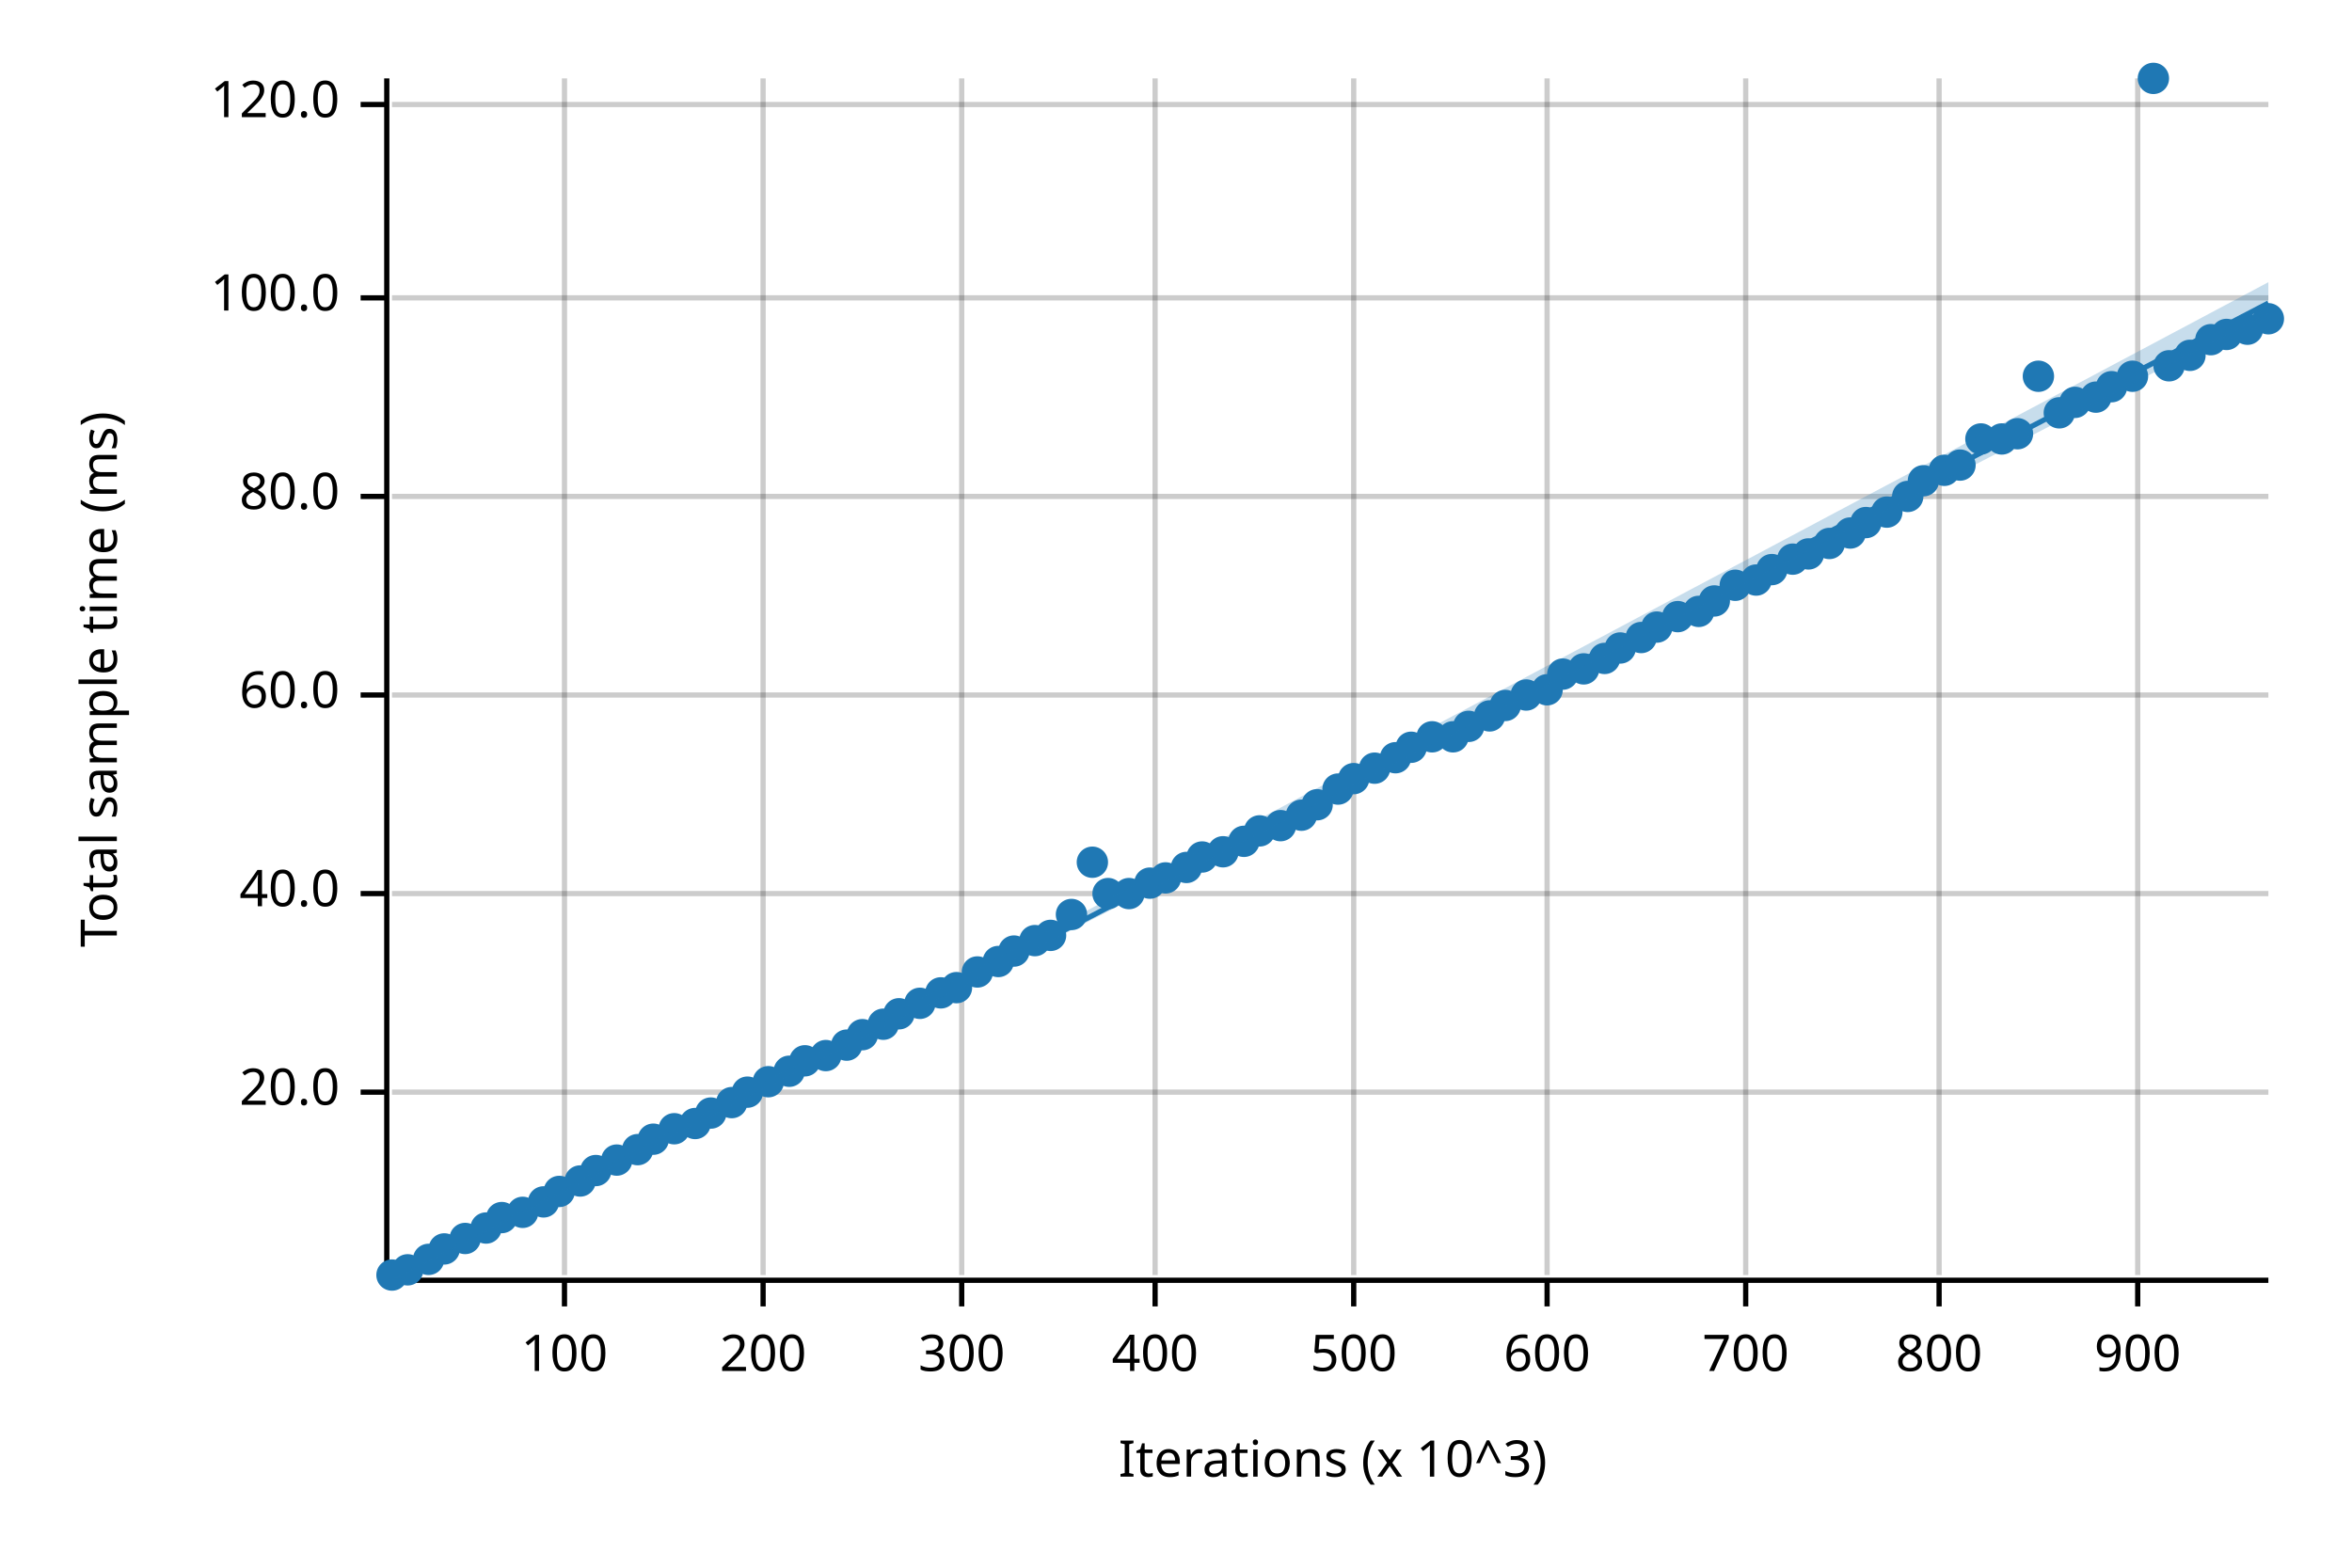
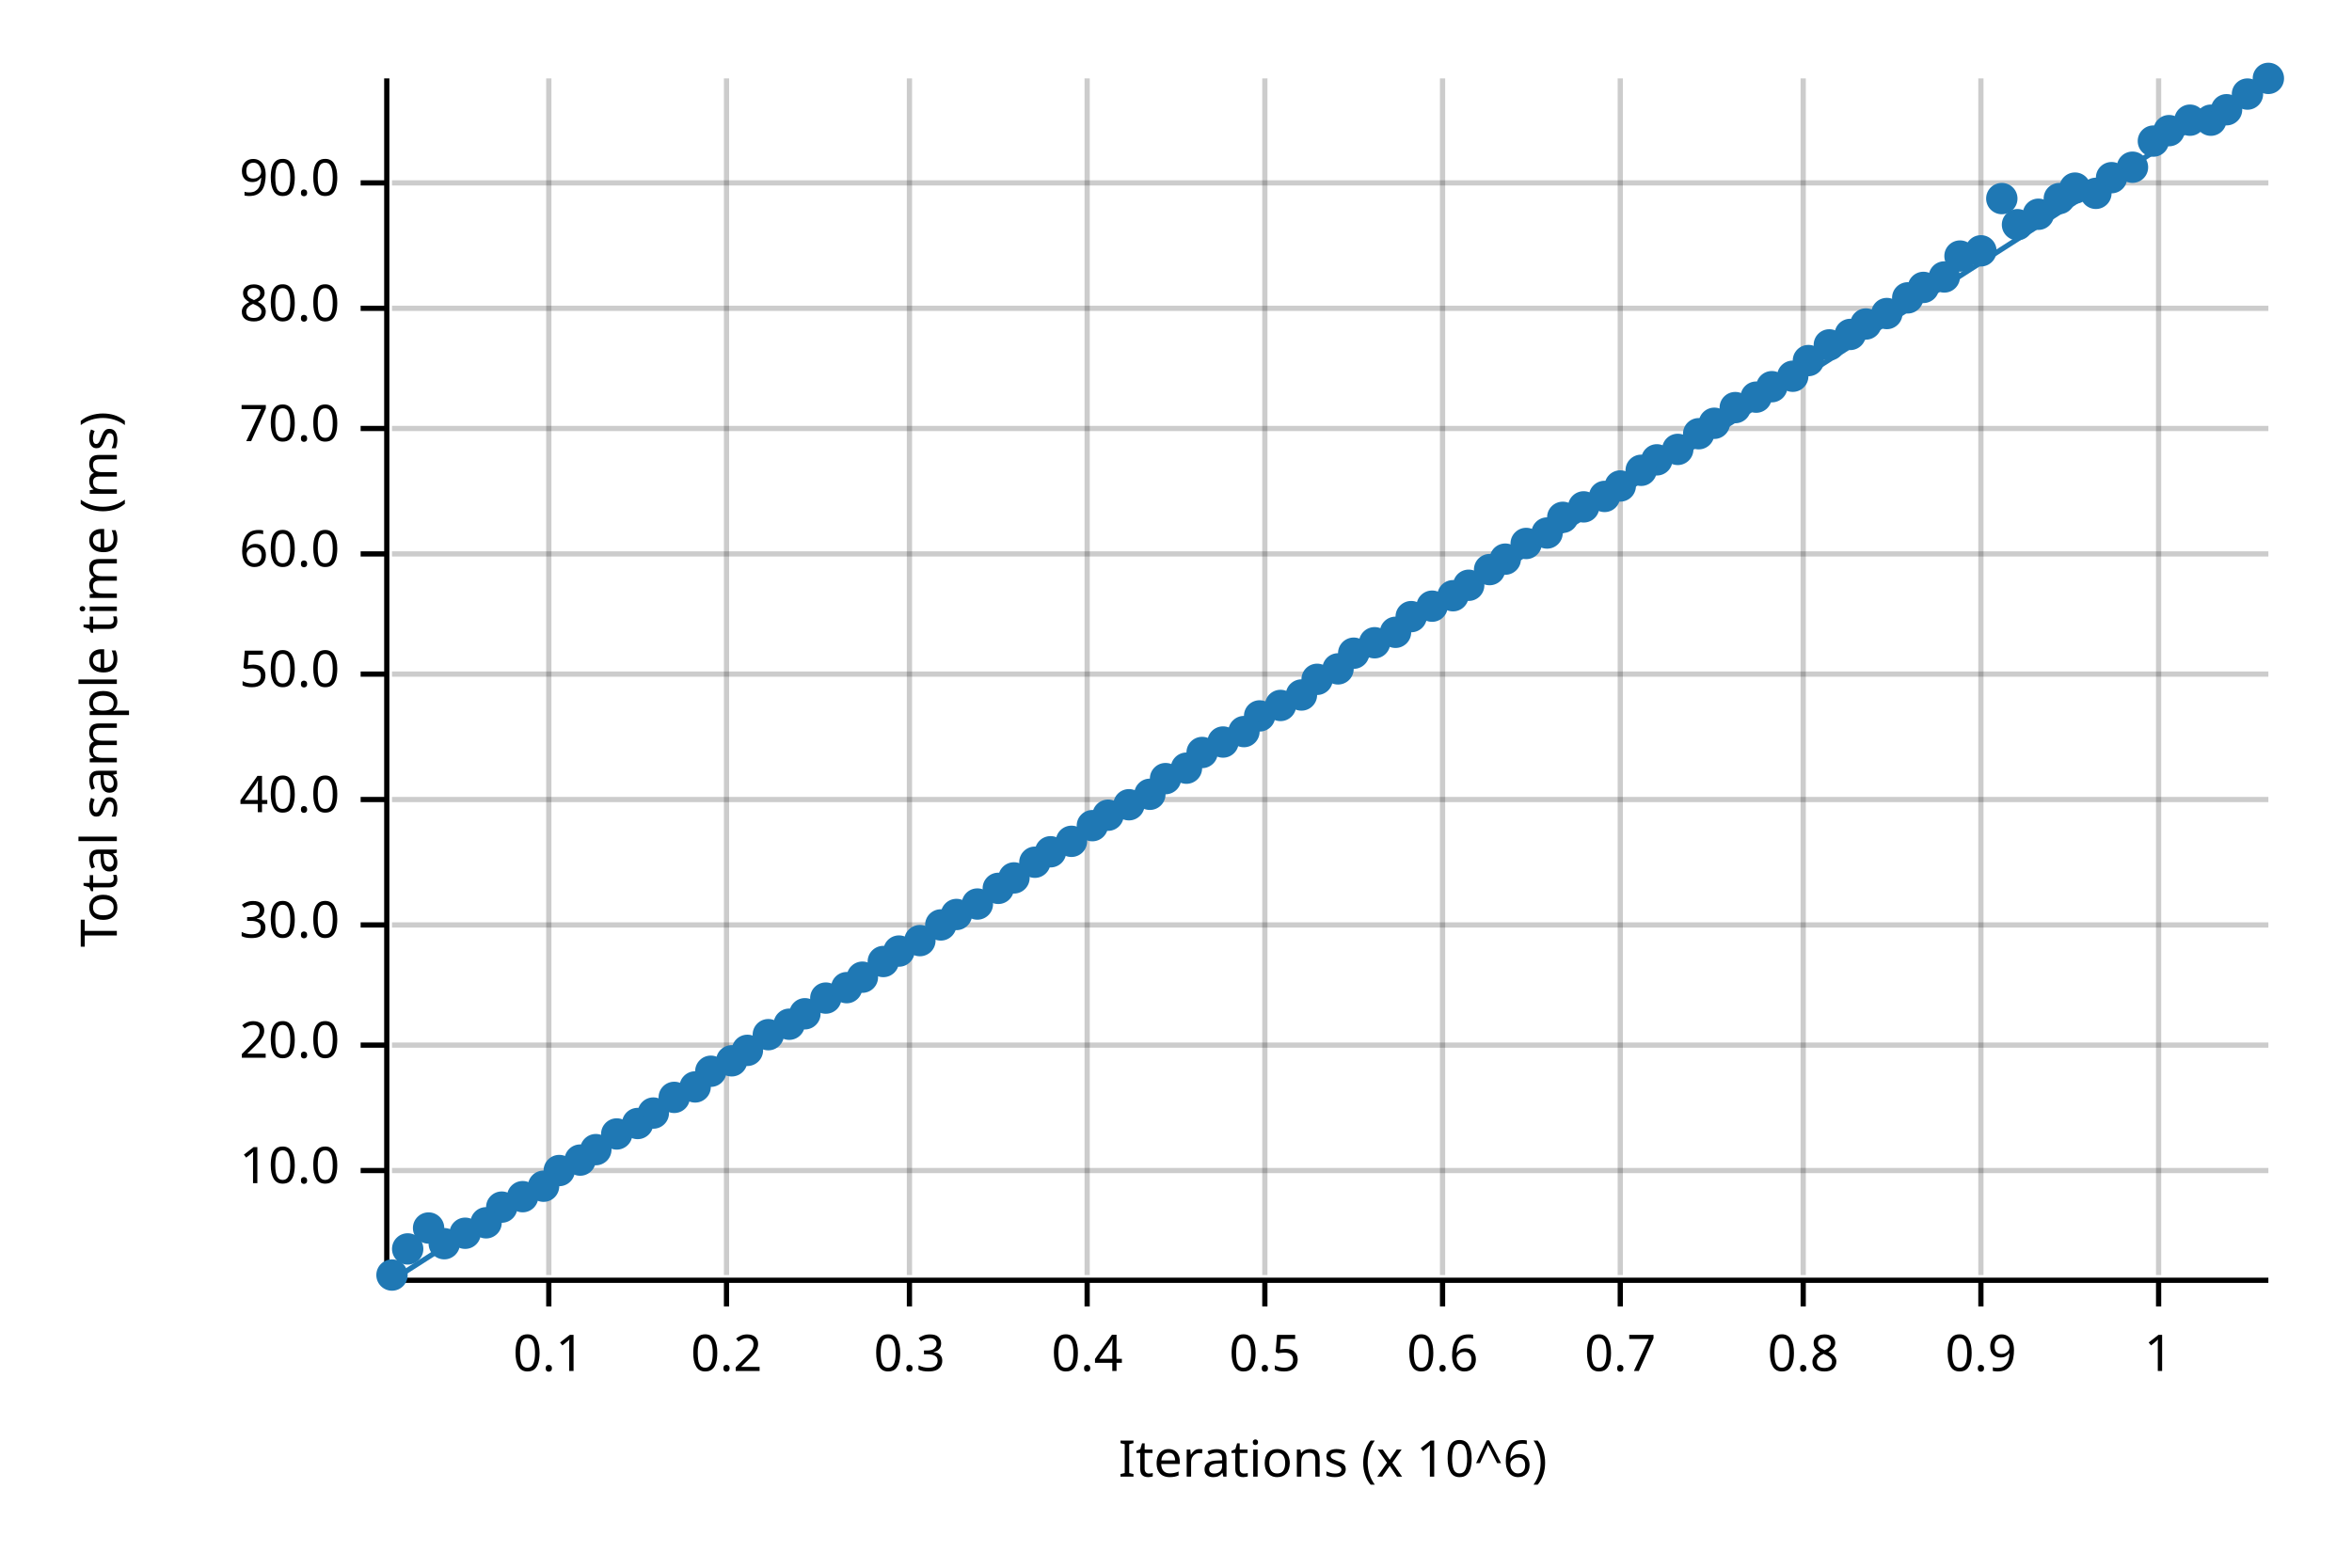
<svg xmlns="http://www.w3.org/2000/svg" width="450" height="300" viewBox="0 0 450 300">
  <text x="15" y="130" dy="0.76em" text-anchor="middle" font-family="sans-serif" font-size="9.677" opacity="1" fill="#000000" transform="rotate(270, 15, 130)">
Total sample time (ms)
</text>
  <text x="255" y="285" dy="-0.5ex" text-anchor="middle" font-family="sans-serif" font-size="9.677" opacity="1" fill="#000000">
- Iterations (x 10^3)
- </text>
-   <line opacity="0.2" stroke="#000000" stroke-width="1" x1="108" y1="244" x2="108" y2="15" />
-   <line opacity="0.2" stroke="#000000" stroke-width="1" x1="146" y1="244" x2="146" y2="15" />
-   <line opacity="0.2" stroke="#000000" stroke-width="1" x1="184" y1="244" x2="184" y2="15" />
-   <line opacity="0.2" stroke="#000000" stroke-width="1" x1="221" y1="244" x2="221" y2="15" />
-   <line opacity="0.2" stroke="#000000" stroke-width="1" x1="259" y1="244" x2="259" y2="15" />
-   <line opacity="0.2" stroke="#000000" stroke-width="1" x1="296" y1="244" x2="296" y2="15" />
-   <line opacity="0.2" stroke="#000000" stroke-width="1" x1="334" y1="244" x2="334" y2="15" />
-   <line opacity="0.2" stroke="#000000" stroke-width="1" x1="371" y1="244" x2="371" y2="15" />
-   <line opacity="0.2" stroke="#000000" stroke-width="1" x1="409" y1="244" x2="409" y2="15" />
-   <line opacity="0.2" stroke="#000000" stroke-width="1" x1="75" y1="209" x2="434" y2="209" />
-   <line opacity="0.2" stroke="#000000" stroke-width="1" x1="75" y1="171" x2="434" y2="171" />
-   <line opacity="0.2" stroke="#000000" stroke-width="1" x1="75" y1="133" x2="434" y2="133" />
-   <line opacity="0.2" stroke="#000000" stroke-width="1" x1="75" y1="95" x2="434" y2="95" />
-   <line opacity="0.2" stroke="#000000" stroke-width="1" x1="75" y1="57" x2="434" y2="57" />
-   <line opacity="0.2" stroke="#000000" stroke-width="1" x1="75" y1="20" x2="434" y2="20" />
+ Iterations (x 10^6)
+ </text>
+   <line opacity="0.2" stroke="#000000" stroke-width="1" x1="105" y1="244" x2="105" y2="15" />
+   <line opacity="0.2" stroke="#000000" stroke-width="1" x1="139" y1="244" x2="139" y2="15" />
+   <line opacity="0.2" stroke="#000000" stroke-width="1" x1="174" y1="244" x2="174" y2="15" />
+   <line opacity="0.2" stroke="#000000" stroke-width="1" x1="208" y1="244" x2="208" y2="15" />
+   <line opacity="0.2" stroke="#000000" stroke-width="1" x1="242" y1="244" x2="242" y2="15" />
+   <line opacity="0.2" stroke="#000000" stroke-width="1" x1="276" y1="244" x2="276" y2="15" />
+   <line opacity="0.2" stroke="#000000" stroke-width="1" x1="310" y1="244" x2="310" y2="15" />
+   <line opacity="0.2" stroke="#000000" stroke-width="1" x1="345" y1="244" x2="345" y2="15" />
+   <line opacity="0.2" stroke="#000000" stroke-width="1" x1="379" y1="244" x2="379" y2="15" />
+   <line opacity="0.2" stroke="#000000" stroke-width="1" x1="413" y1="244" x2="413" y2="15" />
+   <line opacity="0.2" stroke="#000000" stroke-width="1" x1="75" y1="224" x2="434" y2="224" />
+   <line opacity="0.2" stroke="#000000" stroke-width="1" x1="75" y1="200" x2="434" y2="200" />
+   <line opacity="0.2" stroke="#000000" stroke-width="1" x1="75" y1="177" x2="434" y2="177" />
+   <line opacity="0.2" stroke="#000000" stroke-width="1" x1="75" y1="153" x2="434" y2="153" />
+   <line opacity="0.2" stroke="#000000" stroke-width="1" x1="75" y1="129" x2="434" y2="129" />
+   <line opacity="0.2" stroke="#000000" stroke-width="1" x1="75" y1="106" x2="434" y2="106" />
+   <line opacity="0.2" stroke="#000000" stroke-width="1" x1="75" y1="82" x2="434" y2="82" />
+   <line opacity="0.2" stroke="#000000" stroke-width="1" x1="75" y1="59" x2="434" y2="59" />
+   <line opacity="0.2" stroke="#000000" stroke-width="1" x1="75" y1="35" x2="434" y2="35" />
  <polyline fill="none" opacity="1" stroke="#000000" stroke-width="1" points="74,15 74,244 " />
-   <text x="65" y="209" dy="0.5ex" text-anchor="end" font-family="sans-serif" font-size="9.677" opacity="1" fill="#000000">
+   <text x="65" y="224" dy="0.5ex" text-anchor="end" font-family="sans-serif" font-size="9.677" opacity="1" fill="#000000">
+ 10.0
+ </text>
+   <polyline fill="none" opacity="1" stroke="#000000" stroke-width="1" points="69,224 74,224 " />
+   <text x="65" y="200" dy="0.5ex" text-anchor="end" font-family="sans-serif" font-size="9.677" opacity="1" fill="#000000">
20.0
</text>
-   <polyline fill="none" opacity="1" stroke="#000000" stroke-width="1" points="69,209 74,209 " />
-   <text x="65" y="171" dy="0.5ex" text-anchor="end" font-family="sans-serif" font-size="9.677" opacity="1" fill="#000000">
+   <polyline fill="none" opacity="1" stroke="#000000" stroke-width="1" points="69,200 74,200 " />
+   <text x="65" y="177" dy="0.5ex" text-anchor="end" font-family="sans-serif" font-size="9.677" opacity="1" fill="#000000">
+ 30.0
+ </text>
+   <polyline fill="none" opacity="1" stroke="#000000" stroke-width="1" points="69,177 74,177 " />
+   <text x="65" y="153" dy="0.5ex" text-anchor="end" font-family="sans-serif" font-size="9.677" opacity="1" fill="#000000">
40.0
</text>
-   <polyline fill="none" opacity="1" stroke="#000000" stroke-width="1" points="69,171 74,171 " />
-   <text x="65" y="133" dy="0.5ex" text-anchor="end" font-family="sans-serif" font-size="9.677" opacity="1" fill="#000000">
+   <polyline fill="none" opacity="1" stroke="#000000" stroke-width="1" points="69,153 74,153 " />
+   <text x="65" y="129" dy="0.5ex" text-anchor="end" font-family="sans-serif" font-size="9.677" opacity="1" fill="#000000">
+ 50.0
+ </text>
+   <polyline fill="none" opacity="1" stroke="#000000" stroke-width="1" points="69,129 74,129 " />
+   <text x="65" y="106" dy="0.5ex" text-anchor="end" font-family="sans-serif" font-size="9.677" opacity="1" fill="#000000">
60.0
</text>
-   <polyline fill="none" opacity="1" stroke="#000000" stroke-width="1" points="69,133 74,133 " />
-   <text x="65" y="95" dy="0.5ex" text-anchor="end" font-family="sans-serif" font-size="9.677" opacity="1" fill="#000000">
+   <polyline fill="none" opacity="1" stroke="#000000" stroke-width="1" points="69,106 74,106 " />
+   <text x="65" y="82" dy="0.5ex" text-anchor="end" font-family="sans-serif" font-size="9.677" opacity="1" fill="#000000">
+ 70.0
+ </text>
+   <polyline fill="none" opacity="1" stroke="#000000" stroke-width="1" points="69,82 74,82 " />
+   <text x="65" y="59" dy="0.5ex" text-anchor="end" font-family="sans-serif" font-size="9.677" opacity="1" fill="#000000">
80.0
</text>
-   <polyline fill="none" opacity="1" stroke="#000000" stroke-width="1" points="69,95 74,95 " />
-   <text x="65" y="57" dy="0.5ex" text-anchor="end" font-family="sans-serif" font-size="9.677" opacity="1" fill="#000000">
- 100.0
- </text>
-   <polyline fill="none" opacity="1" stroke="#000000" stroke-width="1" points="69,57 74,57 " />
-   <text x="65" y="20" dy="0.5ex" text-anchor="end" font-family="sans-serif" font-size="9.677" opacity="1" fill="#000000">
- 120.0
- </text>
-   <polyline fill="none" opacity="1" stroke="#000000" stroke-width="1" points="69,20 74,20 " />
+   <polyline fill="none" opacity="1" stroke="#000000" stroke-width="1" points="69,59 74,59 " />
+   <text x="65" y="35" dy="0.5ex" text-anchor="end" font-family="sans-serif" font-size="9.677" opacity="1" fill="#000000">
+ 90.0
+ </text>
+   <polyline fill="none" opacity="1" stroke="#000000" stroke-width="1" points="69,35 74,35 " />
  <polyline fill="none" opacity="1" stroke="#000000" stroke-width="1" points="75,245 434,245 " />
-   <text x="108" y="255" dy="0.76em" text-anchor="middle" font-family="sans-serif" font-size="9.677" opacity="1" fill="#000000">
- 100
- </text>
-   <polyline fill="none" opacity="1" stroke="#000000" stroke-width="1" points="108,245 108,250 " />
-   <text x="146" y="255" dy="0.76em" text-anchor="middle" font-family="sans-serif" font-size="9.677" opacity="1" fill="#000000">
- 200
- </text>
-   <polyline fill="none" opacity="1" stroke="#000000" stroke-width="1" points="146,245 146,250 " />
-   <text x="184" y="255" dy="0.76em" text-anchor="middle" font-family="sans-serif" font-size="9.677" opacity="1" fill="#000000">
- 300
- </text>
-   <polyline fill="none" opacity="1" stroke="#000000" stroke-width="1" points="184,245 184,250 " />
-   <text x="221" y="255" dy="0.76em" text-anchor="middle" font-family="sans-serif" font-size="9.677" opacity="1" fill="#000000">
- 400
- </text>
-   <polyline fill="none" opacity="1" stroke="#000000" stroke-width="1" points="221,245 221,250 " />
-   <text x="259" y="255" dy="0.76em" text-anchor="middle" font-family="sans-serif" font-size="9.677" opacity="1" fill="#000000">
- 500
- </text>
-   <polyline fill="none" opacity="1" stroke="#000000" stroke-width="1" points="259,245 259,250 " />
-   <text x="296" y="255" dy="0.76em" text-anchor="middle" font-family="sans-serif" font-size="9.677" opacity="1" fill="#000000">
- 600
- </text>
-   <polyline fill="none" opacity="1" stroke="#000000" stroke-width="1" points="296,245 296,250 " />
-   <text x="334" y="255" dy="0.76em" text-anchor="middle" font-family="sans-serif" font-size="9.677" opacity="1" fill="#000000">
- 700
- </text>
-   <polyline fill="none" opacity="1" stroke="#000000" stroke-width="1" points="334,245 334,250 " />
-   <text x="371" y="255" dy="0.76em" text-anchor="middle" font-family="sans-serif" font-size="9.677" opacity="1" fill="#000000">
- 800
- </text>
-   <polyline fill="none" opacity="1" stroke="#000000" stroke-width="1" points="371,245 371,250 " />
-   <text x="409" y="255" dy="0.76em" text-anchor="middle" font-family="sans-serif" font-size="9.677" opacity="1" fill="#000000">
- 900
- </text>
-   <polyline fill="none" opacity="1" stroke="#000000" stroke-width="1" points="409,245 409,250 " />
+   <text x="105" y="255" dy="0.76em" text-anchor="middle" font-family="sans-serif" font-size="9.677" opacity="1" fill="#000000">
+ 0.1
+ </text>
+   <polyline fill="none" opacity="1" stroke="#000000" stroke-width="1" points="105,245 105,250 " />
+   <text x="139" y="255" dy="0.76em" text-anchor="middle" font-family="sans-serif" font-size="9.677" opacity="1" fill="#000000">
+ 0.2
+ </text>
+   <polyline fill="none" opacity="1" stroke="#000000" stroke-width="1" points="139,245 139,250 " />
+   <text x="174" y="255" dy="0.76em" text-anchor="middle" font-family="sans-serif" font-size="9.677" opacity="1" fill="#000000">
+ 0.3
+ </text>
+   <polyline fill="none" opacity="1" stroke="#000000" stroke-width="1" points="174,245 174,250 " />
+   <text x="208" y="255" dy="0.76em" text-anchor="middle" font-family="sans-serif" font-size="9.677" opacity="1" fill="#000000">
+ 0.4
+ </text>
+   <polyline fill="none" opacity="1" stroke="#000000" stroke-width="1" points="208,245 208,250 " />
+   <text x="242" y="255" dy="0.76em" text-anchor="middle" font-family="sans-serif" font-size="9.677" opacity="1" fill="#000000">
+ 0.5
+ </text>
+   <polyline fill="none" opacity="1" stroke="#000000" stroke-width="1" points="242,245 242,250 " />
+   <text x="276" y="255" dy="0.76em" text-anchor="middle" font-family="sans-serif" font-size="9.677" opacity="1" fill="#000000">
+ 0.6
+ </text>
+   <polyline fill="none" opacity="1" stroke="#000000" stroke-width="1" points="276,245 276,250 " />
+   <text x="310" y="255" dy="0.76em" text-anchor="middle" font-family="sans-serif" font-size="9.677" opacity="1" fill="#000000">
+ 0.7
+ </text>
+   <polyline fill="none" opacity="1" stroke="#000000" stroke-width="1" points="310,245 310,250 " />
+   <text x="345" y="255" dy="0.76em" text-anchor="middle" font-family="sans-serif" font-size="9.677" opacity="1" fill="#000000">
+ 0.8
+ </text>
+   <polyline fill="none" opacity="1" stroke="#000000" stroke-width="1" points="345,245 345,250 " />
+   <text x="379" y="255" dy="0.76em" text-anchor="middle" font-family="sans-serif" font-size="9.677" opacity="1" fill="#000000">
+ 0.9
+ </text>
+   <polyline fill="none" opacity="1" stroke="#000000" stroke-width="1" points="379,245 379,250 " />
+   <text x="413" y="255" dy="0.76em" text-anchor="middle" font-family="sans-serif" font-size="9.677" opacity="1" fill="#000000">
+ 1
+ </text>
+   <polyline fill="none" opacity="1" stroke="#000000" stroke-width="1" points="413,245 413,250 " />
  <circle cx="75" cy="244" r="3" opacity="1" fill="#1F78B4" stroke="none" stroke-width="1" />
-   <circle cx="78" cy="243" r="3" opacity="1" fill="#1F78B4" stroke="none" stroke-width="1" />
-   <circle cx="82" cy="241" r="3" opacity="1" fill="#1F78B4" stroke="none" stroke-width="1" />
-   <circle cx="85" cy="239" r="3" opacity="1" fill="#1F78B4" stroke="none" stroke-width="1" />
-   <circle cx="89" cy="237" r="3" opacity="1" fill="#1F78B4" stroke="none" stroke-width="1" />
-   <circle cx="93" cy="235" r="3" opacity="1" fill="#1F78B4" stroke="none" stroke-width="1" />
-   <circle cx="96" cy="233" r="3" opacity="1" fill="#1F78B4" stroke="none" stroke-width="1" />
-   <circle cx="100" cy="232" r="3" opacity="1" fill="#1F78B4" stroke="none" stroke-width="1" />
-   <circle cx="104" cy="230" r="3" opacity="1" fill="#1F78B4" stroke="none" stroke-width="1" />
-   <circle cx="107" cy="228" r="3" opacity="1" fill="#1F78B4" stroke="none" stroke-width="1" />
-   <circle cx="111" cy="226" r="3" opacity="1" fill="#1F78B4" stroke="none" stroke-width="1" />
-   <circle cx="114" cy="224" r="3" opacity="1" fill="#1F78B4" stroke="none" stroke-width="1" />
-   <circle cx="118" cy="222" r="3" opacity="1" fill="#1F78B4" stroke="none" stroke-width="1" />
-   <circle cx="122" cy="220" r="3" opacity="1" fill="#1F78B4" stroke="none" stroke-width="1" />
-   <circle cx="125" cy="218" r="3" opacity="1" fill="#1F78B4" stroke="none" stroke-width="1" />
-   <circle cx="129" cy="216" r="3" opacity="1" fill="#1F78B4" stroke="none" stroke-width="1" />
-   <circle cx="133" cy="215" r="3" opacity="1" fill="#1F78B4" stroke="none" stroke-width="1" />
-   <circle cx="136" cy="213" r="3" opacity="1" fill="#1F78B4" stroke="none" stroke-width="1" />
-   <circle cx="140" cy="211" r="3" opacity="1" fill="#1F78B4" stroke="none" stroke-width="1" />
-   <circle cx="143" cy="209" r="3" opacity="1" fill="#1F78B4" stroke="none" stroke-width="1" />
-   <circle cx="147" cy="207" r="3" opacity="1" fill="#1F78B4" stroke="none" stroke-width="1" />
-   <circle cx="151" cy="205" r="3" opacity="1" fill="#1F78B4" stroke="none" stroke-width="1" />
-   <circle cx="154" cy="203" r="3" opacity="1" fill="#1F78B4" stroke="none" stroke-width="1" />
-   <circle cx="158" cy="202" r="3" opacity="1" fill="#1F78B4" stroke="none" stroke-width="1" />
-   <circle cx="162" cy="200" r="3" opacity="1" fill="#1F78B4" stroke="none" stroke-width="1" />
-   <circle cx="165" cy="198" r="3" opacity="1" fill="#1F78B4" stroke="none" stroke-width="1" />
-   <circle cx="169" cy="196" r="3" opacity="1" fill="#1F78B4" stroke="none" stroke-width="1" />
-   <circle cx="172" cy="194" r="3" opacity="1" fill="#1F78B4" stroke="none" stroke-width="1" />
-   <circle cx="176" cy="192" r="3" opacity="1" fill="#1F78B4" stroke="none" stroke-width="1" />
-   <circle cx="180" cy="190" r="3" opacity="1" fill="#1F78B4" stroke="none" stroke-width="1" />
-   <circle cx="183" cy="189" r="3" opacity="1" fill="#1F78B4" stroke="none" stroke-width="1" />
-   <circle cx="187" cy="186" r="3" opacity="1" fill="#1F78B4" stroke="none" stroke-width="1" />
-   <circle cx="191" cy="184" r="3" opacity="1" fill="#1F78B4" stroke="none" stroke-width="1" />
-   <circle cx="194" cy="182" r="3" opacity="1" fill="#1F78B4" stroke="none" stroke-width="1" />
-   <circle cx="198" cy="180" r="3" opacity="1" fill="#1F78B4" stroke="none" stroke-width="1" />
-   <circle cx="201" cy="179" r="3" opacity="1" fill="#1F78B4" stroke="none" stroke-width="1" />
-   <circle cx="205" cy="175" r="3" opacity="1" fill="#1F78B4" stroke="none" stroke-width="1" />
-   <circle cx="209" cy="165" r="3" opacity="1" fill="#1F78B4" stroke="none" stroke-width="1" />
-   <circle cx="212" cy="171" r="3" opacity="1" fill="#1F78B4" stroke="none" stroke-width="1" />
-   <circle cx="216" cy="171" r="3" opacity="1" fill="#1F78B4" stroke="none" stroke-width="1" />
-   <circle cx="220" cy="169" r="3" opacity="1" fill="#1F78B4" stroke="none" stroke-width="1" />
-   <circle cx="223" cy="168" r="3" opacity="1" fill="#1F78B4" stroke="none" stroke-width="1" />
-   <circle cx="227" cy="166" r="3" opacity="1" fill="#1F78B4" stroke="none" stroke-width="1" />
-   <circle cx="230" cy="164" r="3" opacity="1" fill="#1F78B4" stroke="none" stroke-width="1" />
-   <circle cx="234" cy="163" r="3" opacity="1" fill="#1F78B4" stroke="none" stroke-width="1" />
-   <circle cx="238" cy="161" r="3" opacity="1" fill="#1F78B4" stroke="none" stroke-width="1" />
-   <circle cx="241" cy="159" r="3" opacity="1" fill="#1F78B4" stroke="none" stroke-width="1" />
-   <circle cx="245" cy="158" r="3" opacity="1" fill="#1F78B4" stroke="none" stroke-width="1" />
-   <circle cx="249" cy="156" r="3" opacity="1" fill="#1F78B4" stroke="none" stroke-width="1" />
-   <circle cx="252" cy="154" r="3" opacity="1" fill="#1F78B4" stroke="none" stroke-width="1" />
-   <circle cx="256" cy="151" r="3" opacity="1" fill="#1F78B4" stroke="none" stroke-width="1" />
-   <circle cx="259" cy="149" r="3" opacity="1" fill="#1F78B4" stroke="none" stroke-width="1" />
-   <circle cx="263" cy="147" r="3" opacity="1" fill="#1F78B4" stroke="none" stroke-width="1" />
-   <circle cx="267" cy="145" r="3" opacity="1" fill="#1F78B4" stroke="none" stroke-width="1" />
-   <circle cx="270" cy="143" r="3" opacity="1" fill="#1F78B4" stroke="none" stroke-width="1" />
-   <circle cx="274" cy="141" r="3" opacity="1" fill="#1F78B4" stroke="none" stroke-width="1" />
-   <circle cx="278" cy="141" r="3" opacity="1" fill="#1F78B4" stroke="none" stroke-width="1" />
-   <circle cx="281" cy="139" r="3" opacity="1" fill="#1F78B4" stroke="none" stroke-width="1" />
-   <circle cx="285" cy="137" r="3" opacity="1" fill="#1F78B4" stroke="none" stroke-width="1" />
-   <circle cx="288" cy="135" r="3" opacity="1" fill="#1F78B4" stroke="none" stroke-width="1" />
-   <circle cx="292" cy="133" r="3" opacity="1" fill="#1F78B4" stroke="none" stroke-width="1" />
-   <circle cx="296" cy="132" r="3" opacity="1" fill="#1F78B4" stroke="none" stroke-width="1" />
-   <circle cx="299" cy="129" r="3" opacity="1" fill="#1F78B4" stroke="none" stroke-width="1" />
-   <circle cx="303" cy="128" r="3" opacity="1" fill="#1F78B4" stroke="none" stroke-width="1" />
-   <circle cx="307" cy="126" r="3" opacity="1" fill="#1F78B4" stroke="none" stroke-width="1" />
-   <circle cx="310" cy="124" r="3" opacity="1" fill="#1F78B4" stroke="none" stroke-width="1" />
-   <circle cx="314" cy="122" r="3" opacity="1" fill="#1F78B4" stroke="none" stroke-width="1" />
-   <circle cx="317" cy="120" r="3" opacity="1" fill="#1F78B4" stroke="none" stroke-width="1" />
-   <circle cx="321" cy="118" r="3" opacity="1" fill="#1F78B4" stroke="none" stroke-width="1" />
-   <circle cx="325" cy="117" r="3" opacity="1" fill="#1F78B4" stroke="none" stroke-width="1" />
-   <circle cx="328" cy="115" r="3" opacity="1" fill="#1F78B4" stroke="none" stroke-width="1" />
-   <circle cx="332" cy="112" r="3" opacity="1" fill="#1F78B4" stroke="none" stroke-width="1" />
-   <circle cx="336" cy="111" r="3" opacity="1" fill="#1F78B4" stroke="none" stroke-width="1" />
-   <circle cx="339" cy="109" r="3" opacity="1" fill="#1F78B4" stroke="none" stroke-width="1" />
-   <circle cx="343" cy="107" r="3" opacity="1" fill="#1F78B4" stroke="none" stroke-width="1" />
-   <circle cx="346" cy="106" r="3" opacity="1" fill="#1F78B4" stroke="none" stroke-width="1" />
-   <circle cx="350" cy="104" r="3" opacity="1" fill="#1F78B4" stroke="none" stroke-width="1" />
-   <circle cx="354" cy="102" r="3" opacity="1" fill="#1F78B4" stroke="none" stroke-width="1" />
-   <circle cx="357" cy="100" r="3" opacity="1" fill="#1F78B4" stroke="none" stroke-width="1" />
-   <circle cx="361" cy="98" r="3" opacity="1" fill="#1F78B4" stroke="none" stroke-width="1" />
-   <circle cx="365" cy="95" r="3" opacity="1" fill="#1F78B4" stroke="none" stroke-width="1" />
-   <circle cx="368" cy="92" r="3" opacity="1" fill="#1F78B4" stroke="none" stroke-width="1" />
-   <circle cx="372" cy="90" r="3" opacity="1" fill="#1F78B4" stroke="none" stroke-width="1" />
-   <circle cx="375" cy="89" r="3" opacity="1" fill="#1F78B4" stroke="none" stroke-width="1" />
-   <circle cx="379" cy="84" r="3" opacity="1" fill="#1F78B4" stroke="none" stroke-width="1" />
-   <circle cx="383" cy="84" r="3" opacity="1" fill="#1F78B4" stroke="none" stroke-width="1" />
-   <circle cx="386" cy="83" r="3" opacity="1" fill="#1F78B4" stroke="none" stroke-width="1" />
-   <circle cx="390" cy="72" r="3" opacity="1" fill="#1F78B4" stroke="none" stroke-width="1" />
-   <circle cx="394" cy="79" r="3" opacity="1" fill="#1F78B4" stroke="none" stroke-width="1" />
-   <circle cx="397" cy="77" r="3" opacity="1" fill="#1F78B4" stroke="none" stroke-width="1" />
-   <circle cx="401" cy="76" r="3" opacity="1" fill="#1F78B4" stroke="none" stroke-width="1" />
-   <circle cx="404" cy="74" r="3" opacity="1" fill="#1F78B4" stroke="none" stroke-width="1" />
-   <circle cx="408" cy="72" r="3" opacity="1" fill="#1F78B4" stroke="none" stroke-width="1" />
-   <circle cx="412" cy="15" r="3" opacity="1" fill="#1F78B4" stroke="none" stroke-width="1" />
-   <circle cx="415" cy="70" r="3" opacity="1" fill="#1F78B4" stroke="none" stroke-width="1" />
-   <circle cx="419" cy="68" r="3" opacity="1" fill="#1F78B4" stroke="none" stroke-width="1" />
-   <circle cx="423" cy="65" r="3" opacity="1" fill="#1F78B4" stroke="none" stroke-width="1" />
-   <circle cx="426" cy="64" r="3" opacity="1" fill="#1F78B4" stroke="none" stroke-width="1" />
-   <circle cx="430" cy="63" r="3" opacity="1" fill="#1F78B4" stroke="none" stroke-width="1" />
-   <circle cx="434" cy="61" r="3" opacity="1" fill="#1F78B4" stroke="none" stroke-width="1" />
-   <polyline fill="none" opacity="1" stroke="#1F78B4" stroke-width="1" points="75,245 434,58 " />
-   <polygon opacity="0.25" fill="#1F78B4" points="75,245 434,60 434,54 " />
+   <circle cx="78" cy="239" r="3" opacity="1" fill="#1F78B4" stroke="none" stroke-width="1" />
+   <circle cx="82" cy="235" r="3" opacity="1" fill="#1F78B4" stroke="none" stroke-width="1" />
+   <circle cx="85" cy="238" r="3" opacity="1" fill="#1F78B4" stroke="none" stroke-width="1" />
+   <circle cx="89" cy="236" r="3" opacity="1" fill="#1F78B4" stroke="none" stroke-width="1" />
+   <circle cx="93" cy="234" r="3" opacity="1" fill="#1F78B4" stroke="none" stroke-width="1" />
+   <circle cx="96" cy="231" r="3" opacity="1" fill="#1F78B4" stroke="none" stroke-width="1" />
+   <circle cx="100" cy="229" r="3" opacity="1" fill="#1F78B4" stroke="none" stroke-width="1" />
+   <circle cx="104" cy="227" r="3" opacity="1" fill="#1F78B4" stroke="none" stroke-width="1" />
+   <circle cx="107" cy="224" r="3" opacity="1" fill="#1F78B4" stroke="none" stroke-width="1" />
+   <circle cx="111" cy="222" r="3" opacity="1" fill="#1F78B4" stroke="none" stroke-width="1" />
+   <circle cx="114" cy="220" r="3" opacity="1" fill="#1F78B4" stroke="none" stroke-width="1" />
+   <circle cx="118" cy="217" r="3" opacity="1" fill="#1F78B4" stroke="none" stroke-width="1" />
+   <circle cx="122" cy="215" r="3" opacity="1" fill="#1F78B4" stroke="none" stroke-width="1" />
+   <circle cx="125" cy="213" r="3" opacity="1" fill="#1F78B4" stroke="none" stroke-width="1" />
+   <circle cx="129" cy="210" r="3" opacity="1" fill="#1F78B4" stroke="none" stroke-width="1" />
+   <circle cx="133" cy="208" r="3" opacity="1" fill="#1F78B4" stroke="none" stroke-width="1" />
+   <circle cx="136" cy="205" r="3" opacity="1" fill="#1F78B4" stroke="none" stroke-width="1" />
+   <circle cx="140" cy="203" r="3" opacity="1" fill="#1F78B4" stroke="none" stroke-width="1" />
+   <circle cx="143" cy="201" r="3" opacity="1" fill="#1F78B4" stroke="none" stroke-width="1" />
+   <circle cx="147" cy="198" r="3" opacity="1" fill="#1F78B4" stroke="none" stroke-width="1" />
+   <circle cx="151" cy="196" r="3" opacity="1" fill="#1F78B4" stroke="none" stroke-width="1" />
+   <circle cx="154" cy="194" r="3" opacity="1" fill="#1F78B4" stroke="none" stroke-width="1" />
+   <circle cx="158" cy="191" r="3" opacity="1" fill="#1F78B4" stroke="none" stroke-width="1" />
+   <circle cx="162" cy="189" r="3" opacity="1" fill="#1F78B4" stroke="none" stroke-width="1" />
+   <circle cx="165" cy="187" r="3" opacity="1" fill="#1F78B4" stroke="none" stroke-width="1" />
+   <circle cx="169" cy="184" r="3" opacity="1" fill="#1F78B4" stroke="none" stroke-width="1" />
+   <circle cx="172" cy="182" r="3" opacity="1" fill="#1F78B4" stroke="none" stroke-width="1" />
+   <circle cx="176" cy="180" r="3" opacity="1" fill="#1F78B4" stroke="none" stroke-width="1" />
+   <circle cx="180" cy="177" r="3" opacity="1" fill="#1F78B4" stroke="none" stroke-width="1" />
+   <circle cx="183" cy="175" r="3" opacity="1" fill="#1F78B4" stroke="none" stroke-width="1" />
+   <circle cx="187" cy="173" r="3" opacity="1" fill="#1F78B4" stroke="none" stroke-width="1" />
+   <circle cx="191" cy="170" r="3" opacity="1" fill="#1F78B4" stroke="none" stroke-width="1" />
+   <circle cx="194" cy="168" r="3" opacity="1" fill="#1F78B4" stroke="none" stroke-width="1" />
+   <circle cx="198" cy="165" r="3" opacity="1" fill="#1F78B4" stroke="none" stroke-width="1" />
+   <circle cx="201" cy="163" r="3" opacity="1" fill="#1F78B4" stroke="none" stroke-width="1" />
+   <circle cx="205" cy="161" r="3" opacity="1" fill="#1F78B4" stroke="none" stroke-width="1" />
+   <circle cx="209" cy="158" r="3" opacity="1" fill="#1F78B4" stroke="none" stroke-width="1" />
+   <circle cx="212" cy="156" r="3" opacity="1" fill="#1F78B4" stroke="none" stroke-width="1" />
+   <circle cx="216" cy="154" r="3" opacity="1" fill="#1F78B4" stroke="none" stroke-width="1" />
+   <circle cx="220" cy="152" r="3" opacity="1" fill="#1F78B4" stroke="none" stroke-width="1" />
+   <circle cx="223" cy="149" r="3" opacity="1" fill="#1F78B4" stroke="none" stroke-width="1" />
+   <circle cx="227" cy="147" r="3" opacity="1" fill="#1F78B4" stroke="none" stroke-width="1" />
+   <circle cx="230" cy="144" r="3" opacity="1" fill="#1F78B4" stroke="none" stroke-width="1" />
+   <circle cx="234" cy="142" r="3" opacity="1" fill="#1F78B4" stroke="none" stroke-width="1" />
+   <circle cx="238" cy="140" r="3" opacity="1" fill="#1F78B4" stroke="none" stroke-width="1" />
+   <circle cx="241" cy="137" r="3" opacity="1" fill="#1F78B4" stroke="none" stroke-width="1" />
+   <circle cx="245" cy="135" r="3" opacity="1" fill="#1F78B4" stroke="none" stroke-width="1" />
+   <circle cx="249" cy="133" r="3" opacity="1" fill="#1F78B4" stroke="none" stroke-width="1" />
+   <circle cx="252" cy="130" r="3" opacity="1" fill="#1F78B4" stroke="none" stroke-width="1" />
+   <circle cx="256" cy="128" r="3" opacity="1" fill="#1F78B4" stroke="none" stroke-width="1" />
+   <circle cx="259" cy="125" r="3" opacity="1" fill="#1F78B4" stroke="none" stroke-width="1" />
+   <circle cx="263" cy="123" r="3" opacity="1" fill="#1F78B4" stroke="none" stroke-width="1" />
+   <circle cx="267" cy="121" r="3" opacity="1" fill="#1F78B4" stroke="none" stroke-width="1" />
+   <circle cx="270" cy="118" r="3" opacity="1" fill="#1F78B4" stroke="none" stroke-width="1" />
+   <circle cx="274" cy="116" r="3" opacity="1" fill="#1F78B4" stroke="none" stroke-width="1" />
+   <circle cx="278" cy="114" r="3" opacity="1" fill="#1F78B4" stroke="none" stroke-width="1" />
+   <circle cx="281" cy="112" r="3" opacity="1" fill="#1F78B4" stroke="none" stroke-width="1" />
+   <circle cx="285" cy="109" r="3" opacity="1" fill="#1F78B4" stroke="none" stroke-width="1" />
+   <circle cx="288" cy="107" r="3" opacity="1" fill="#1F78B4" stroke="none" stroke-width="1" />
+   <circle cx="292" cy="104" r="3" opacity="1" fill="#1F78B4" stroke="none" stroke-width="1" />
+   <circle cx="296" cy="102" r="3" opacity="1" fill="#1F78B4" stroke="none" stroke-width="1" />
+   <circle cx="299" cy="99" r="3" opacity="1" fill="#1F78B4" stroke="none" stroke-width="1" />
+   <circle cx="303" cy="97" r="3" opacity="1" fill="#1F78B4" stroke="none" stroke-width="1" />
+   <circle cx="307" cy="95" r="3" opacity="1" fill="#1F78B4" stroke="none" stroke-width="1" />
+   <circle cx="310" cy="93" r="3" opacity="1" fill="#1F78B4" stroke="none" stroke-width="1" />
+   <circle cx="314" cy="90" r="3" opacity="1" fill="#1F78B4" stroke="none" stroke-width="1" />
+   <circle cx="317" cy="88" r="3" opacity="1" fill="#1F78B4" stroke="none" stroke-width="1" />
+   <circle cx="321" cy="86" r="3" opacity="1" fill="#1F78B4" stroke="none" stroke-width="1" />
+   <circle cx="325" cy="83" r="3" opacity="1" fill="#1F78B4" stroke="none" stroke-width="1" />
+   <circle cx="328" cy="81" r="3" opacity="1" fill="#1F78B4" stroke="none" stroke-width="1" />
+   <circle cx="332" cy="78" r="3" opacity="1" fill="#1F78B4" stroke="none" stroke-width="1" />
+   <circle cx="336" cy="76" r="3" opacity="1" fill="#1F78B4" stroke="none" stroke-width="1" />
+   <circle cx="339" cy="74" r="3" opacity="1" fill="#1F78B4" stroke="none" stroke-width="1" />
+   <circle cx="343" cy="72" r="3" opacity="1" fill="#1F78B4" stroke="none" stroke-width="1" />
+   <circle cx="346" cy="69" r="3" opacity="1" fill="#1F78B4" stroke="none" stroke-width="1" />
+   <circle cx="350" cy="66" r="3" opacity="1" fill="#1F78B4" stroke="none" stroke-width="1" />
+   <circle cx="354" cy="64" r="3" opacity="1" fill="#1F78B4" stroke="none" stroke-width="1" />
+   <circle cx="357" cy="62" r="3" opacity="1" fill="#1F78B4" stroke="none" stroke-width="1" />
+   <circle cx="361" cy="60" r="3" opacity="1" fill="#1F78B4" stroke="none" stroke-width="1" />
+   <circle cx="365" cy="57" r="3" opacity="1" fill="#1F78B4" stroke="none" stroke-width="1" />
+   <circle cx="368" cy="55" r="3" opacity="1" fill="#1F78B4" stroke="none" stroke-width="1" />
+   <circle cx="372" cy="53" r="3" opacity="1" fill="#1F78B4" stroke="none" stroke-width="1" />
+   <circle cx="375" cy="49" r="3" opacity="1" fill="#1F78B4" stroke="none" stroke-width="1" />
+   <circle cx="379" cy="48" r="3" opacity="1" fill="#1F78B4" stroke="none" stroke-width="1" />
+   <circle cx="383" cy="38" r="3" opacity="1" fill="#1F78B4" stroke="none" stroke-width="1" />
+   <circle cx="386" cy="43" r="3" opacity="1" fill="#1F78B4" stroke="none" stroke-width="1" />
+   <circle cx="390" cy="41" r="3" opacity="1" fill="#1F78B4" stroke="none" stroke-width="1" />
+   <circle cx="394" cy="38" r="3" opacity="1" fill="#1F78B4" stroke="none" stroke-width="1" />
+   <circle cx="397" cy="36" r="3" opacity="1" fill="#1F78B4" stroke="none" stroke-width="1" />
+   <circle cx="401" cy="37" r="3" opacity="1" fill="#1F78B4" stroke="none" stroke-width="1" />
+   <circle cx="404" cy="34" r="3" opacity="1" fill="#1F78B4" stroke="none" stroke-width="1" />
+   <circle cx="408" cy="32" r="3" opacity="1" fill="#1F78B4" stroke="none" stroke-width="1" />
+   <circle cx="412" cy="27" r="3" opacity="1" fill="#1F78B4" stroke="none" stroke-width="1" />
+   <circle cx="415" cy="25" r="3" opacity="1" fill="#1F78B4" stroke="none" stroke-width="1" />
+   <circle cx="419" cy="23" r="3" opacity="1" fill="#1F78B4" stroke="none" stroke-width="1" />
+   <circle cx="423" cy="23" r="3" opacity="1" fill="#1F78B4" stroke="none" stroke-width="1" />
+   <circle cx="426" cy="21" r="3" opacity="1" fill="#1F78B4" stroke="none" stroke-width="1" />
+   <circle cx="430" cy="18" r="3" opacity="1" fill="#1F78B4" stroke="none" stroke-width="1" />
+   <circle cx="434" cy="15" r="3" opacity="1" fill="#1F78B4" stroke="none" stroke-width="1" />
+   <polyline fill="none" opacity="1" stroke="#1F78B4" stroke-width="1" points="75,245 434,15 " />
+   <polygon opacity="0.25" fill="#1F78B4" points="75,245 434,15 434,15 " />
</svg>
